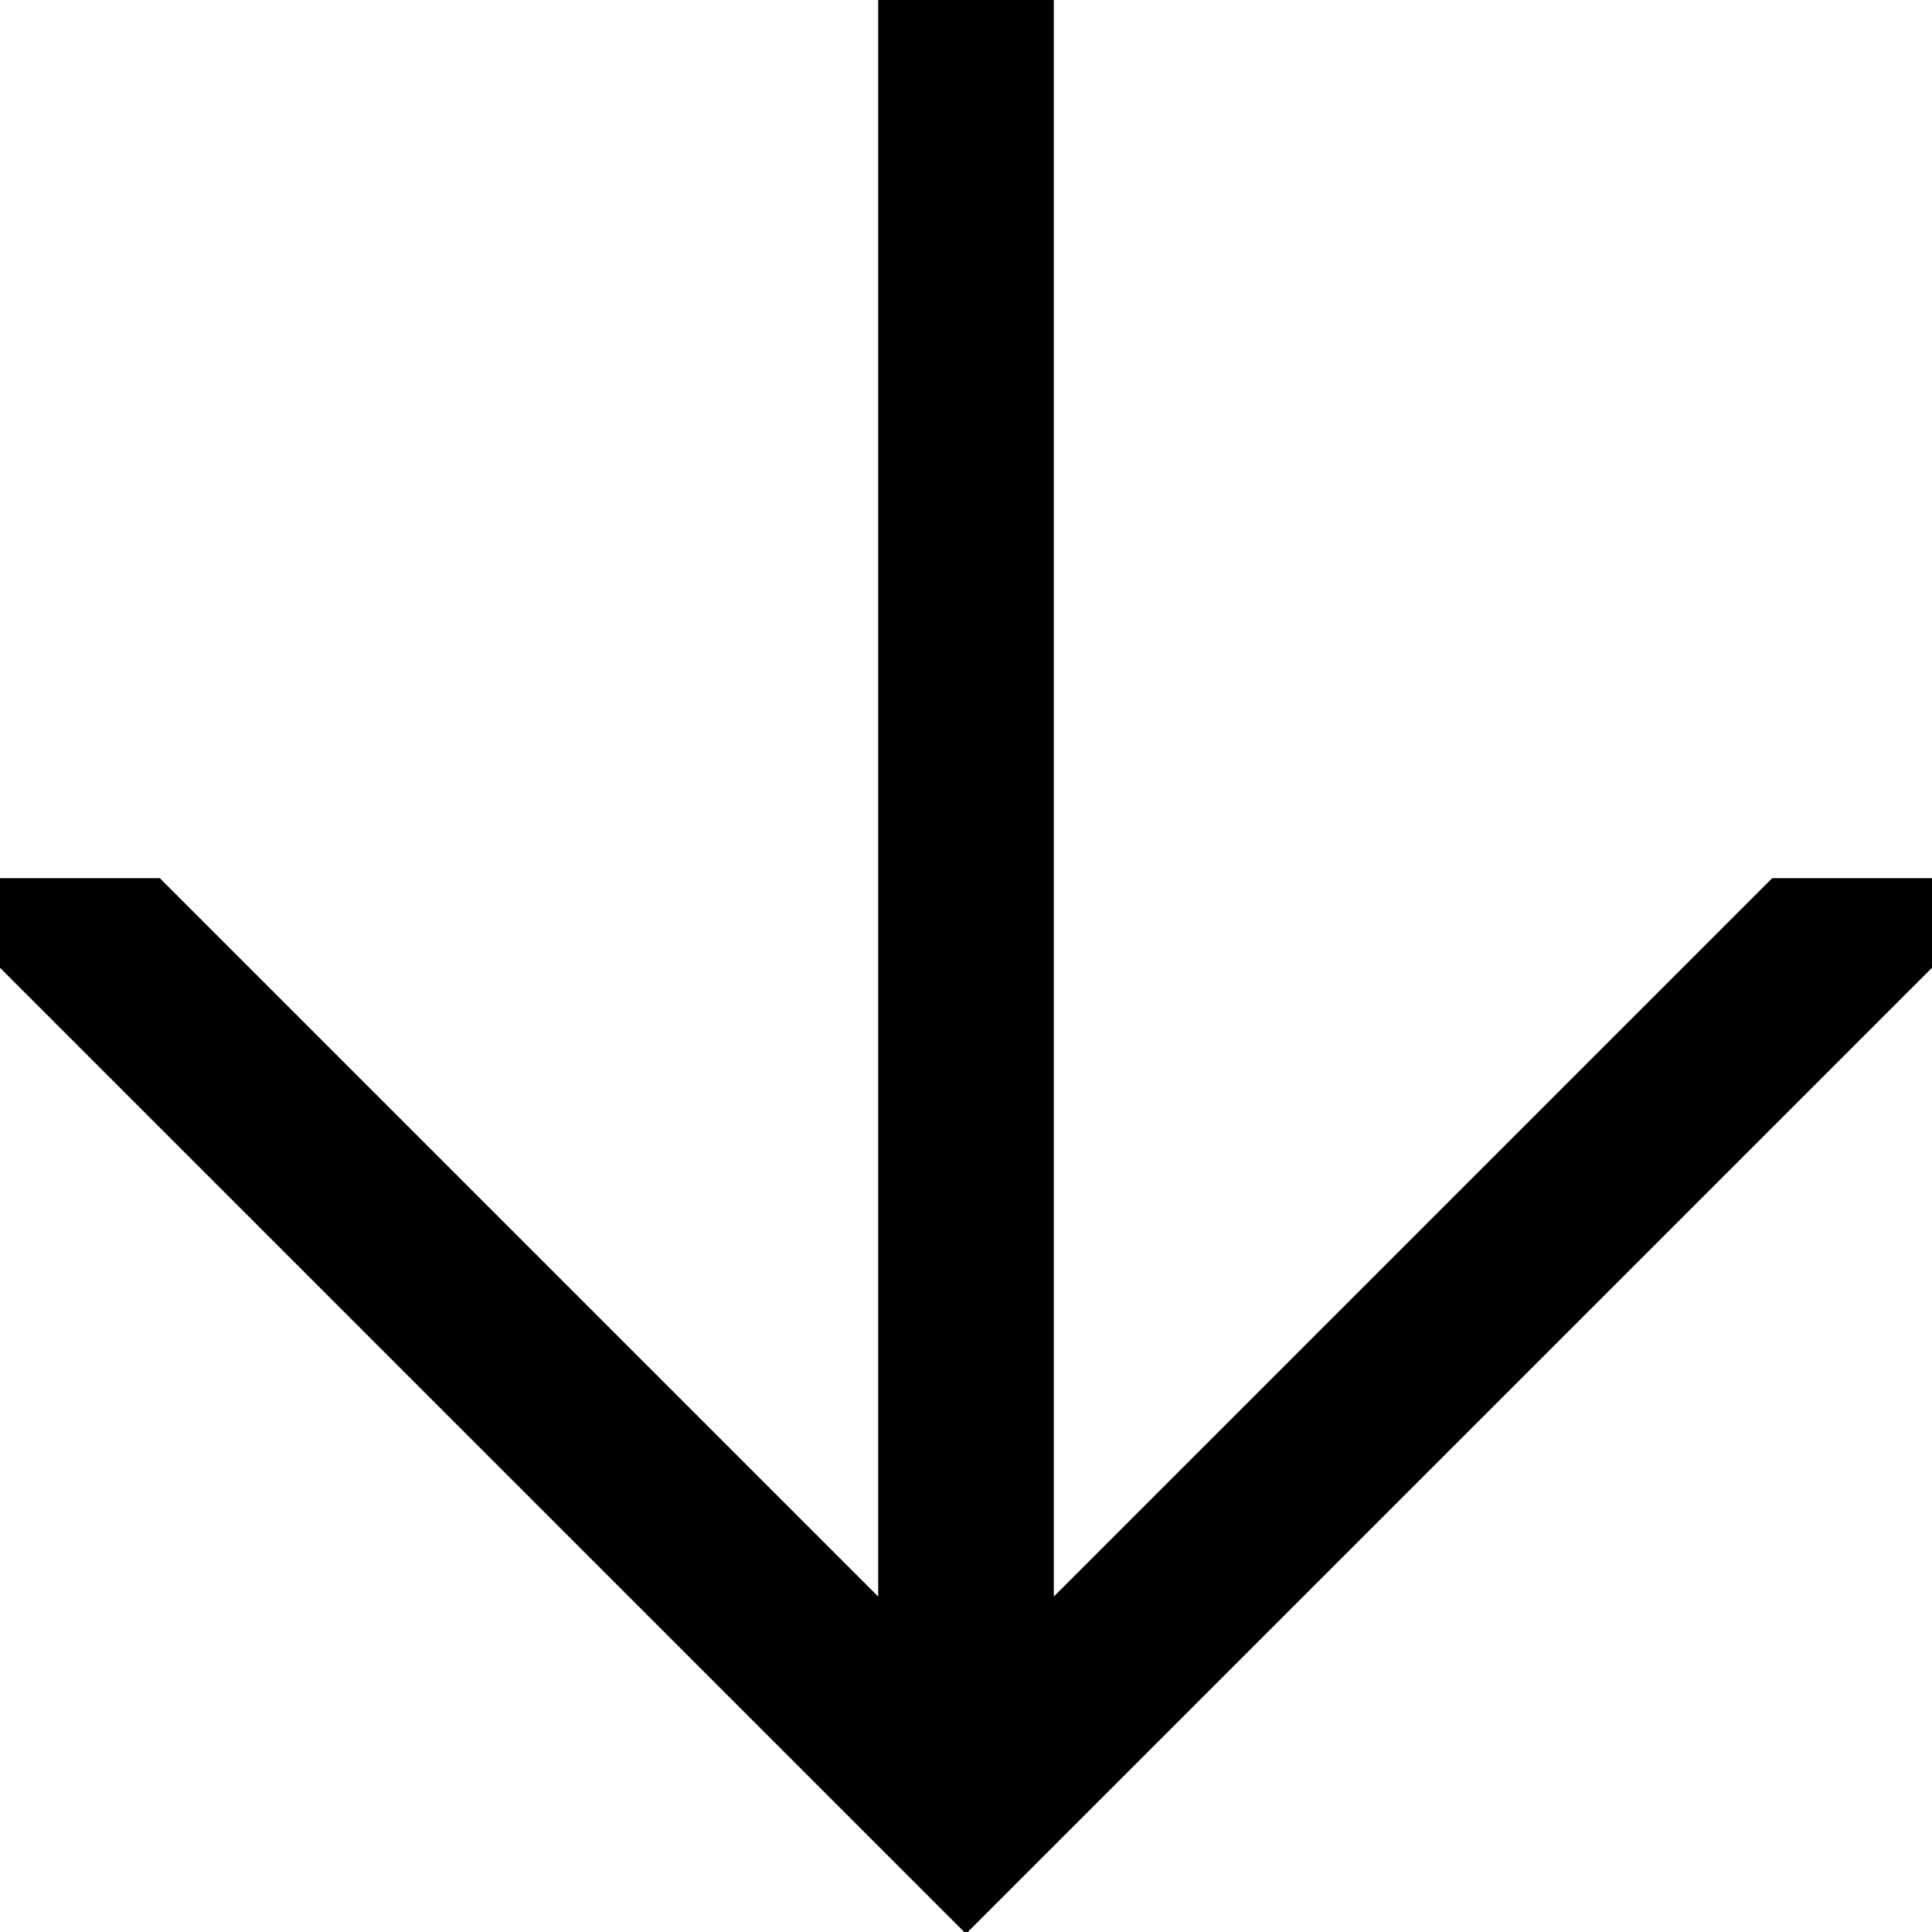
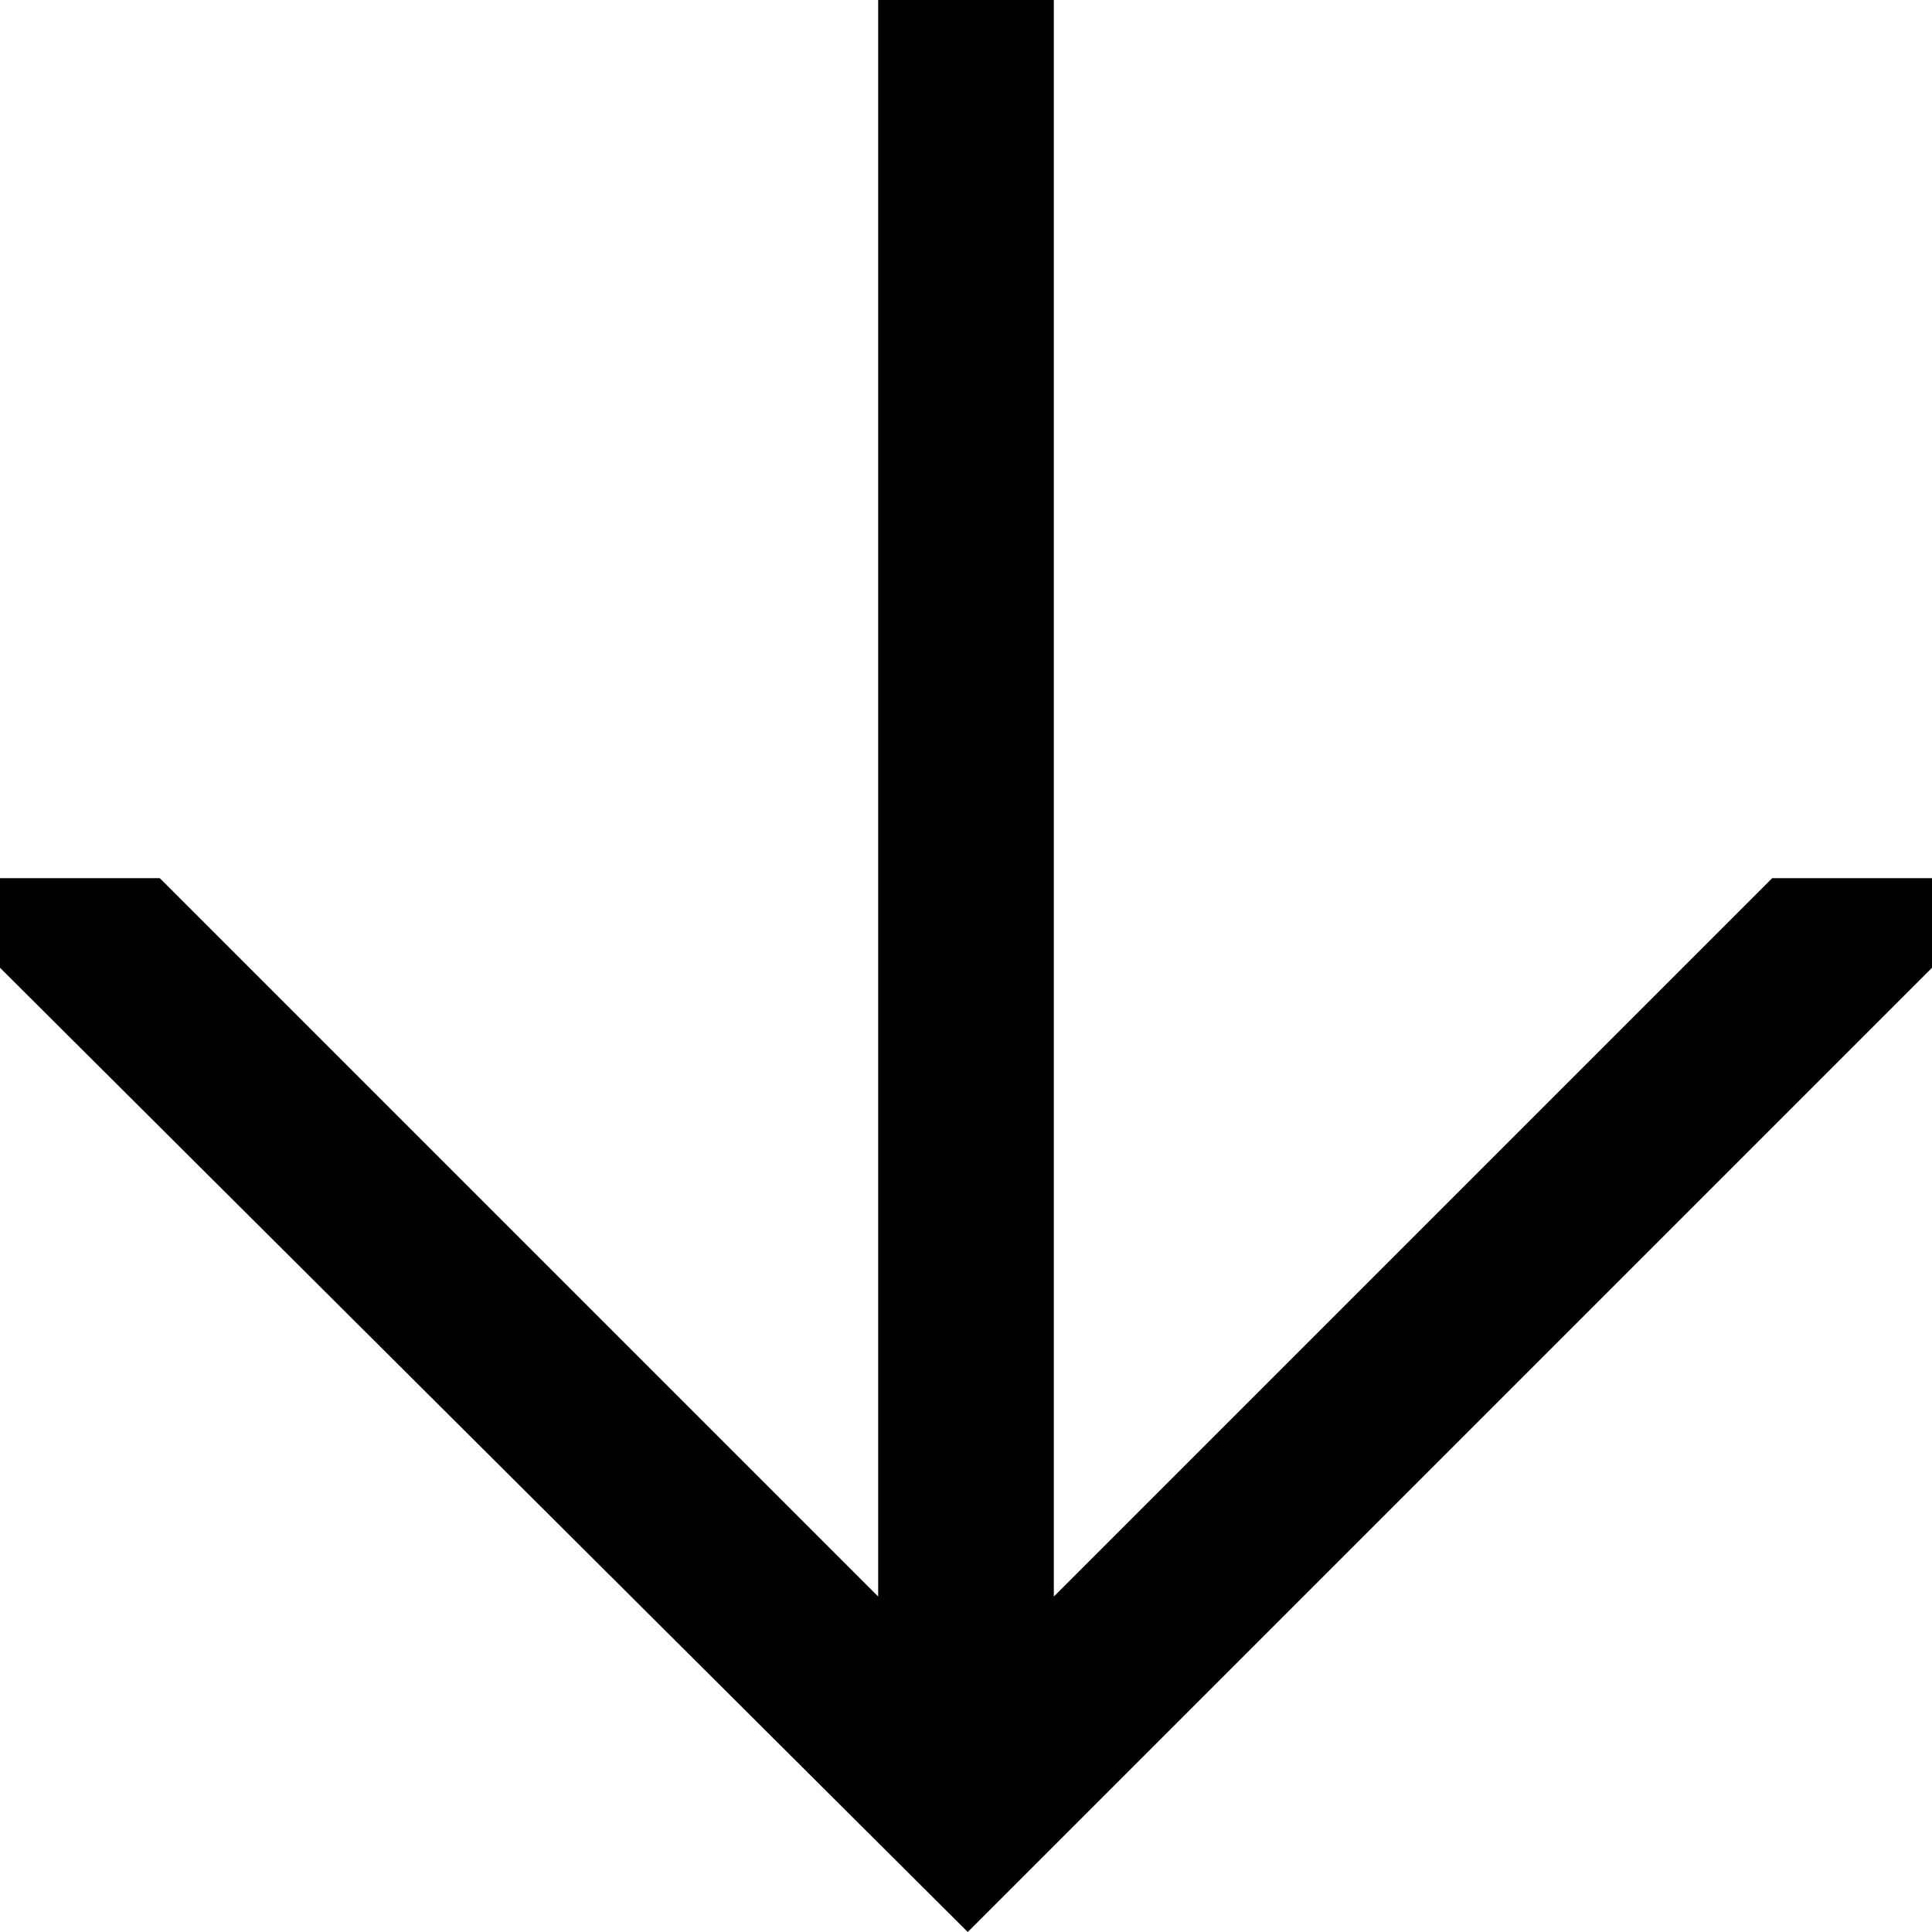
<svg xmlns="http://www.w3.org/2000/svg" id="Layer_1" data-name="Layer 1" width="11" height="11" viewBox="0 0 11 11">
-   <polygon points="5.49 11 5.51 11 11 5.51 11 5 10.09 5 6 9.09 6 0 5 0 5 9.09 0.91 5 0 5 0 5.51 5.49 11" />
+   <path d="M0,5.51V5H.91L5,9.09V0H6V9.09L10.09,5H11v.51L5.51,11h0Z" />
</svg>
